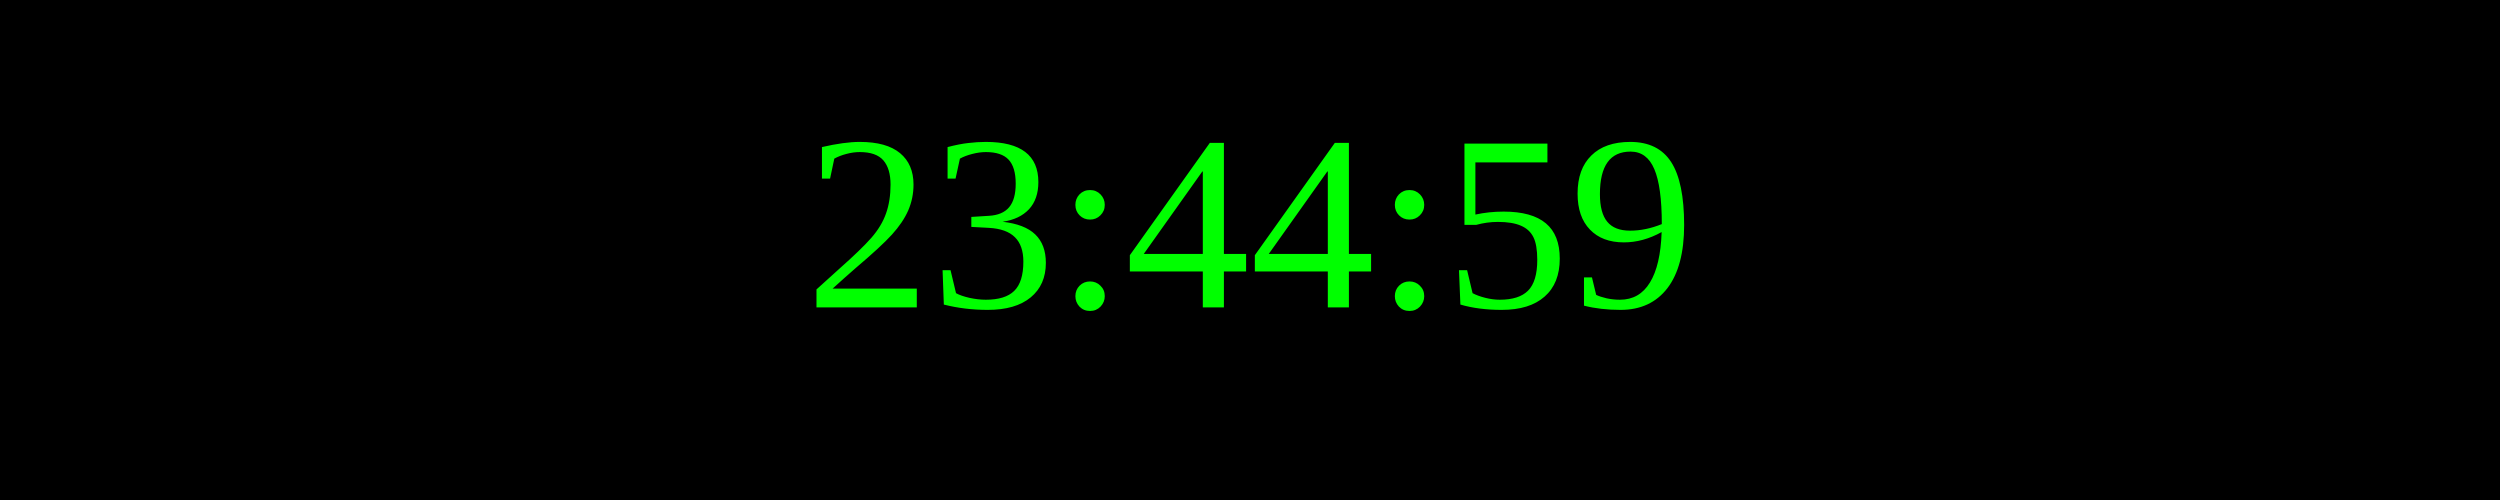
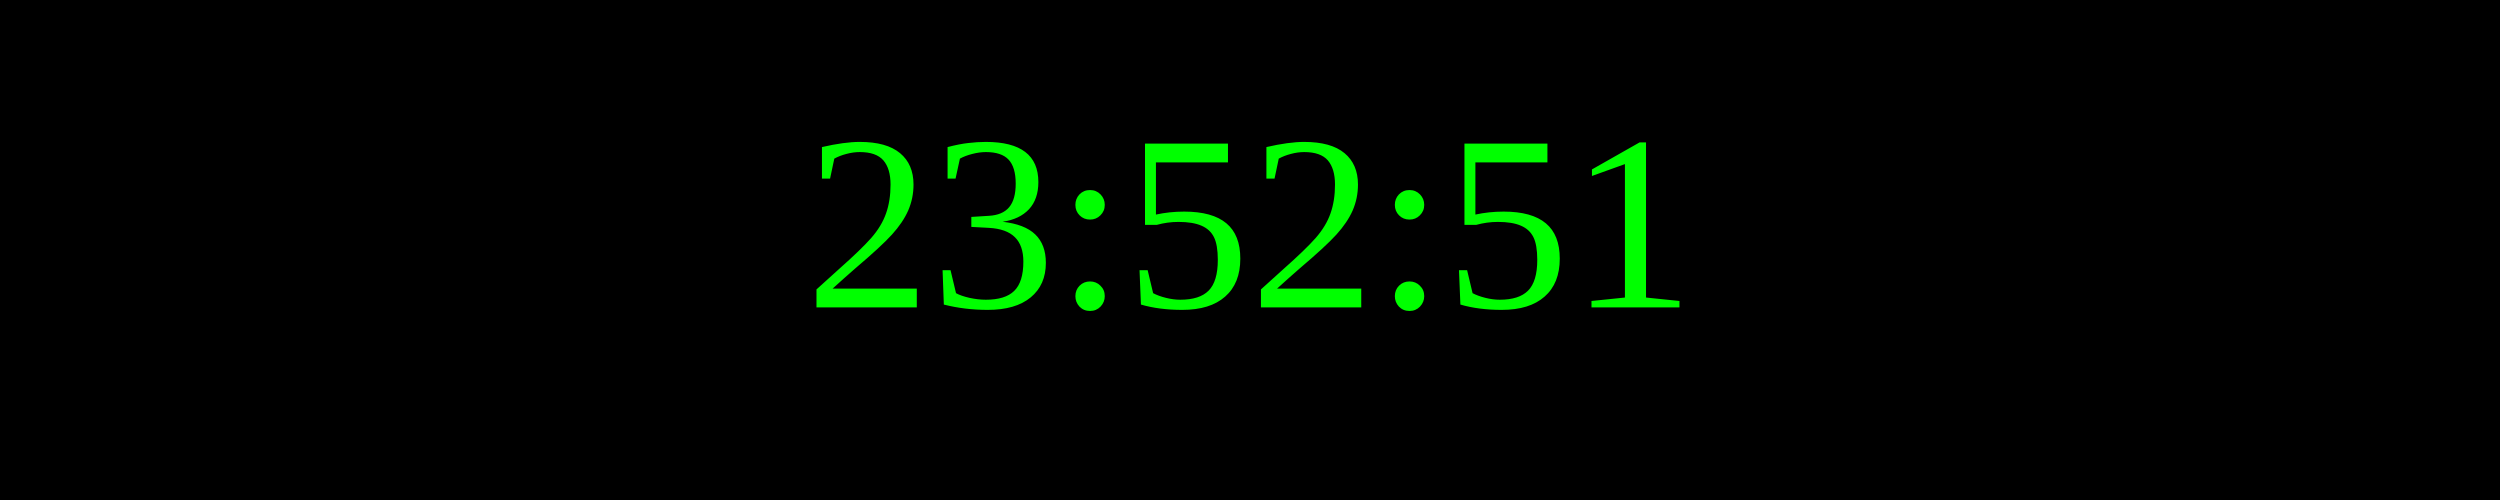
<svg xmlns="http://www.w3.org/2000/svg" width="250" height="50">
  <rect width="100%" height="100%" fill="black" />
  <text x="50%" y="50%" font-size="25" fill="lime" text-anchor="middle" dominant-baseline="middle">
- 23:44:59
+ 23:52:51
</text>
</svg>
